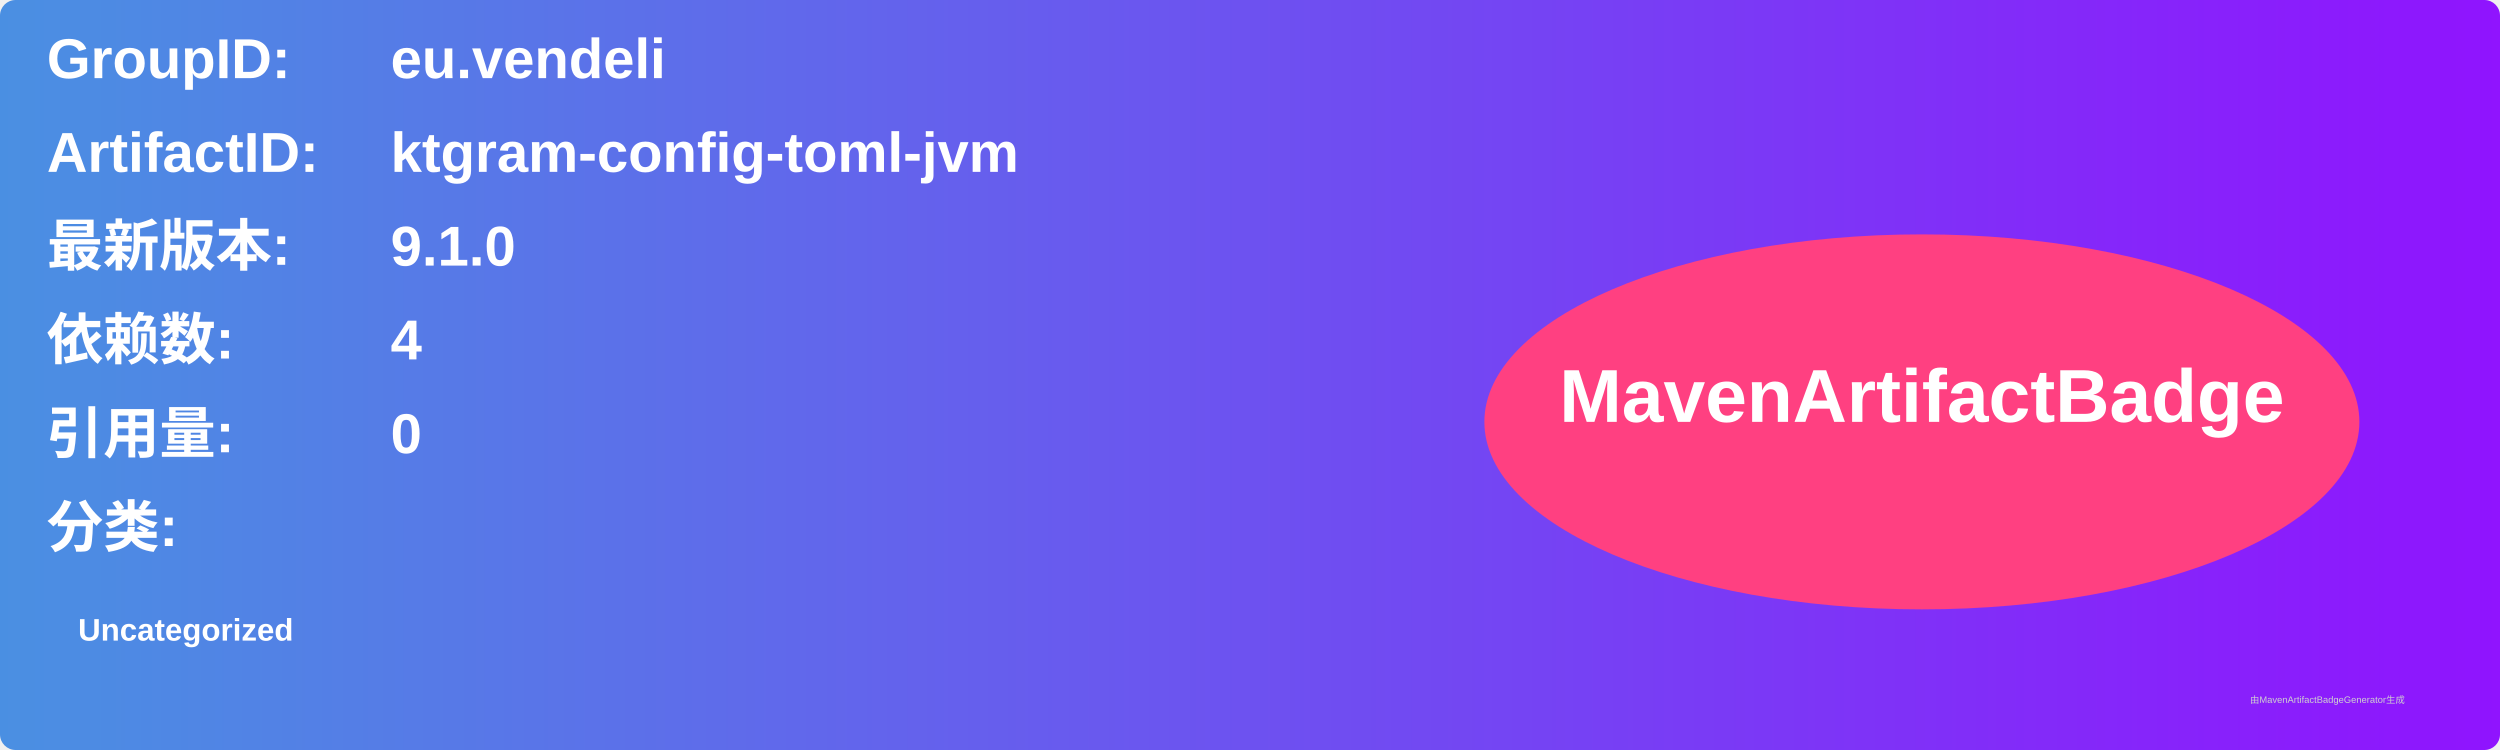
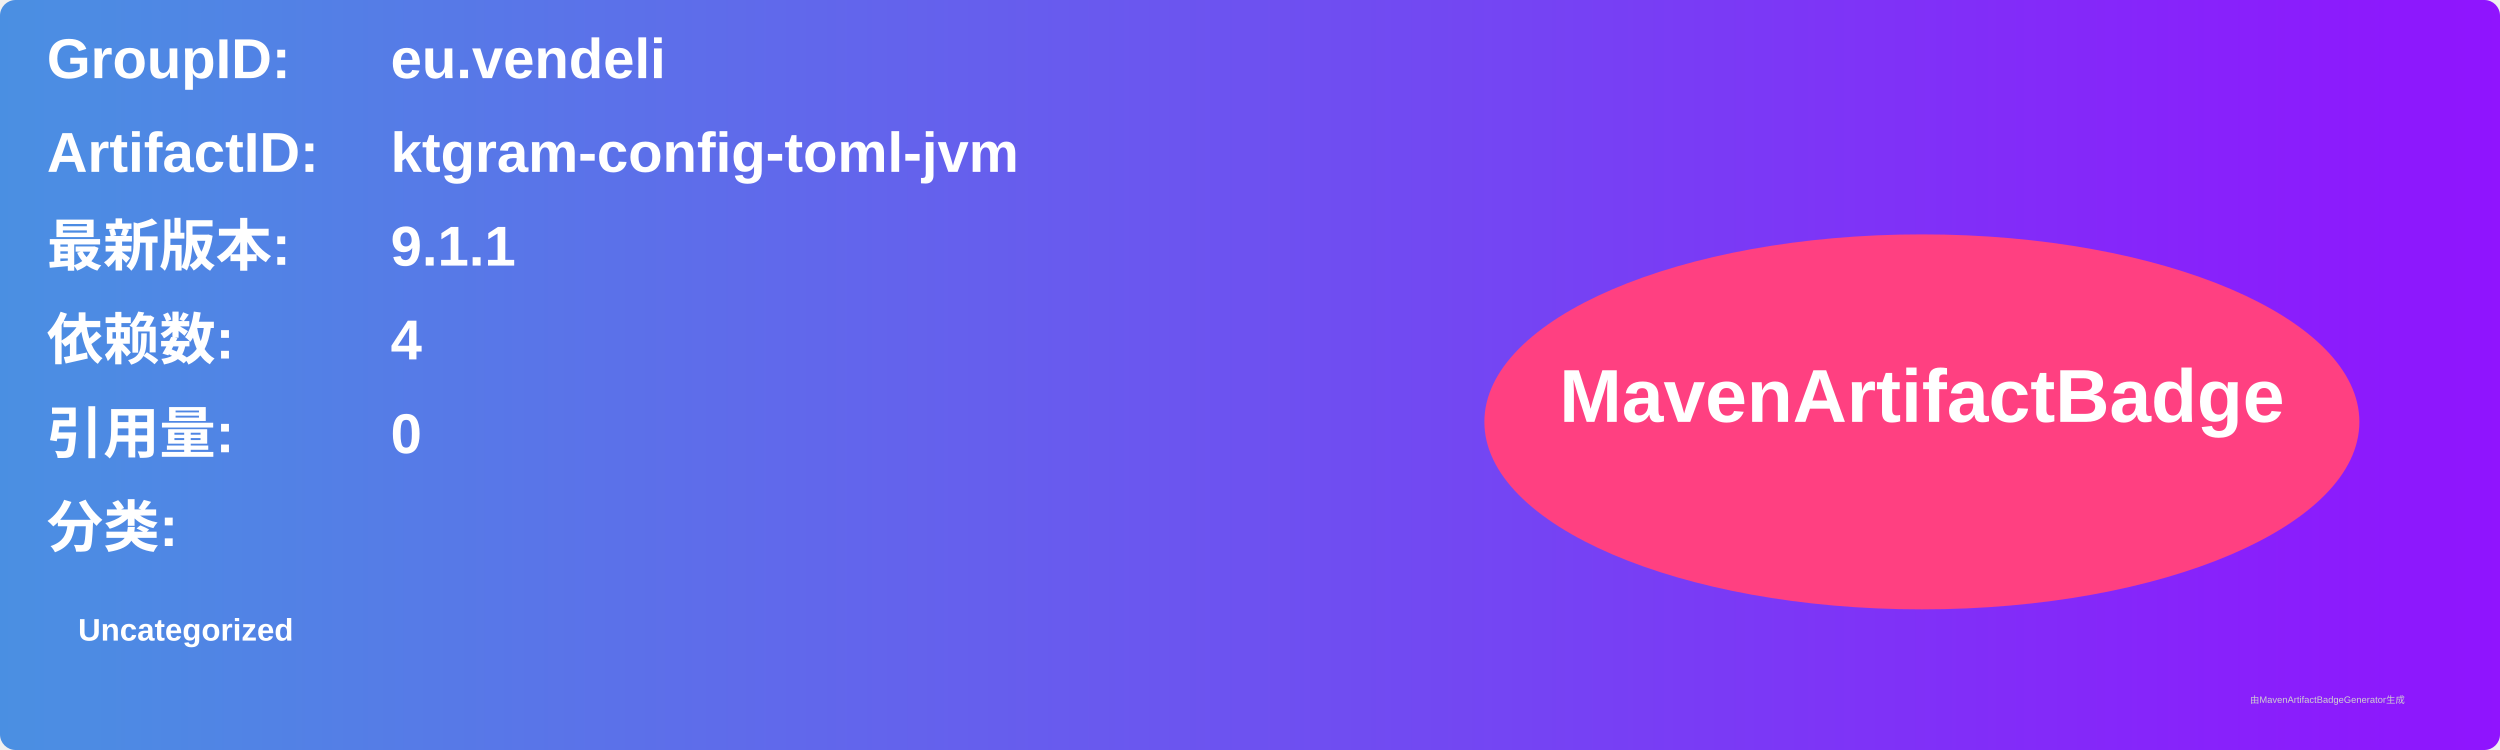
<svg xmlns="http://www.w3.org/2000/svg" width="800" height="240" viewBox="0 0 800 240">
  <linearGradient id="grad" x1="0%" y1="0%" x2="100%" y2="0%">
    <stop offset="0%" stop-color="#4a90e2" />
    <stop offset="100%" stop-color="#9013fe" />
  </linearGradient>
  <rect width="100%" height="100%" rx="5" ry="5" fill="url(#grad)" />
  <g transform="translate(15, 15)">
    <text x="0" y="10" font-family="Arial" font-size="18" fill="white" font-weight="bold" width="260">GroupID:</text>
    <text x="110" y="10" font-family="Arial" font-size="18" fill="white" font-weight="bold" width="460">eu.vendeli</text>
    <text x="0" y="40" font-family="Arial" font-size="18" fill="white" font-weight="bold" width="260">ArtifactID:</text>
    <text x="110" y="40" font-family="Arial" font-size="18" fill="white" font-weight="bold" width="460">ktgram-config-toml-jvm</text>
    <text x="0" y="70" font-family="Arial" font-size="18" fill="white" font-weight="bold">最新版本:</text>
    <text x="110" y="70" font-family="Arial" font-size="18" fill="white" font-weight="bold">
-       <tspan font-weight="bold">9.1.0</tspan>
+       <tspan font-weight="bold">9.1.1</tspan>
    </text>
    <text x="0" y="100" font-family="Arial" font-size="18" fill="white" font-weight="bold">依赖数: </text>
    <text x="110" y="100" font-family="Arial" font-size="18" fill="white">
      <tspan font-weight="bold">4</tspan>
    </text>
    <text x="0" y="130" font-family="Arial" font-size="18" fill="white" font-weight="bold">引用量: </text>
    <text x="110" y="130" font-family="Arial" font-size="18" fill="white">
      <tspan font-weight="bold">0</tspan>
    </text>
    <text x="0" y="160" font-family="Arial" font-size="18" fill="white" font-weight="bold">分类:</text>
    <text x="10" y="190" font-family="Arial" font-size="10" fill="white">
      <tspan font-weight="bold">Uncategorized</tspan>
    </text>
    <ellipse cx="600" cy="120" rx="140" ry="60" fill="#ff4081" />
    <text x="600" y="120" text-anchor="middle" font-family="Arial" font-size="24" fill="white" font-weight="bold">MavenArtifactBadge</text>
  </g>
  <text x="720" y="225" font-family="Arial" font-size="3" fill="#d0d0d0">由MavenArtifactBadgeGenerator生成</text>
</svg>
